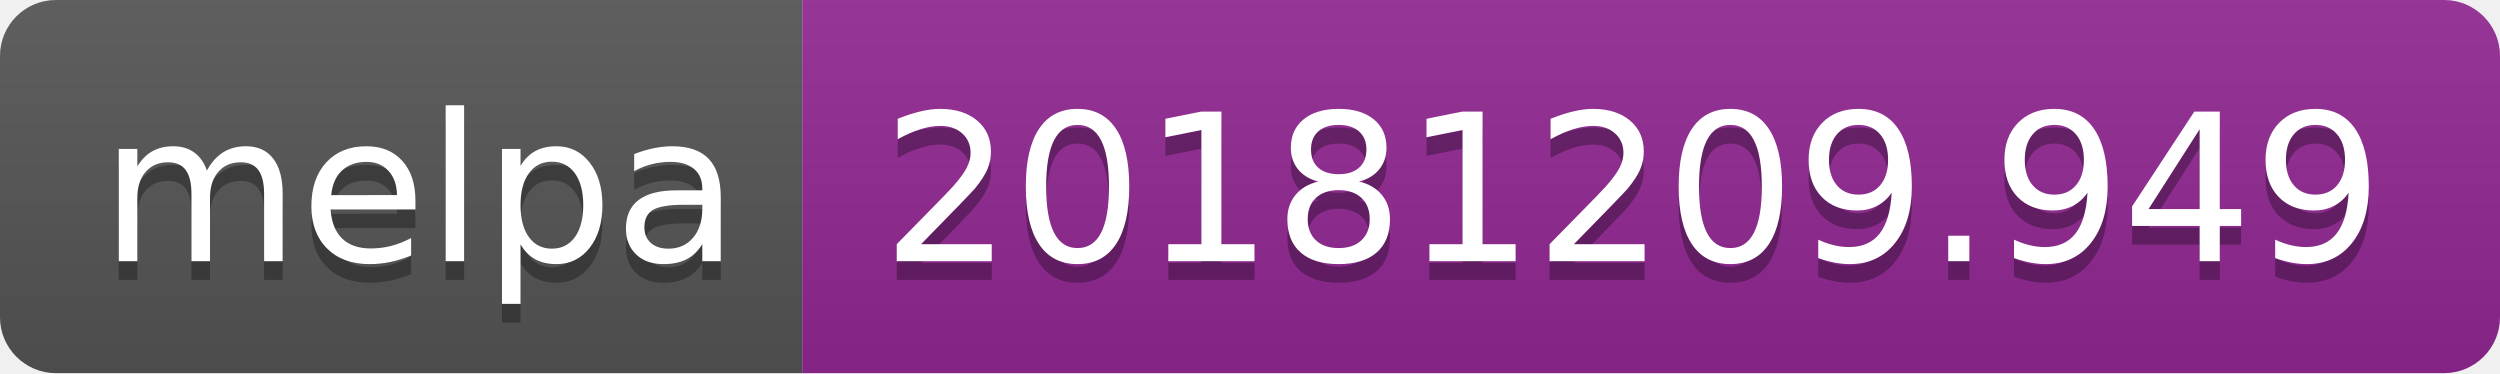
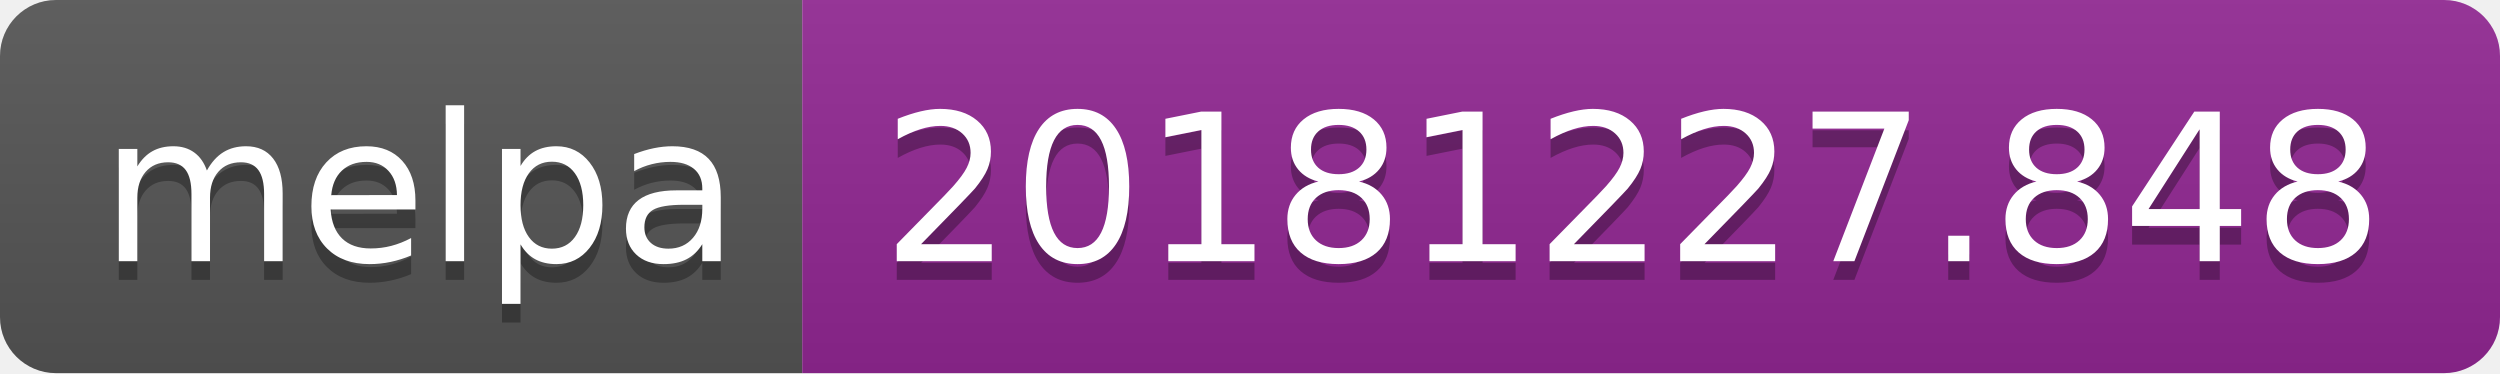
<svg xmlns="http://www.w3.org/2000/svg" width="134" height="20">
  <linearGradient id="b" x2="0" y2="100%">
    <stop offset="0" stop-color="#bbb" stop-opacity=".1" />
    <stop offset="1" stop-opacity=".1" />
  </linearGradient>
  <clipPath id="a">
    <rect width="134" height="20" rx="3" fill="#fff" />
  </clipPath>
  <g clip-path="url(#a)">
    <path fill="#555" d="M0 0h43v20H0z" />
    <path fill="#922793" d="M43 0h91v20H43z" />
    <path fill="url(#b)" d="M0 0h134v20H0z" />
  </g>
  <g fill="#fff" text-anchor="middle" font-family="DejaVu Sans,Verdana,Geneva,sans-serif" font-size="110">
    <text x="225" y="150" fill="#010101" fill-opacity=".3" transform="scale(.1)" textLength="330">melpa</text>
    <text x="225" y="140" transform="scale(.1)" textLength="330">melpa</text>
-     <text x="875" y="150" fill="#010101" fill-opacity=".3" transform="scale(.1)" textLength="810">20181209.949</text>
-     <text x="875" y="140" transform="scale(.1)" textLength="810">20181209.949</text>
+     <text x="875" y="150" fill="#010101" fill-opacity=".3" transform="scale(.1)" textLength="810">20181227.848</text>
+     <text x="875" y="140" transform="scale(.1)" textLength="810">20181227.848</text>
  </g>
</svg>
